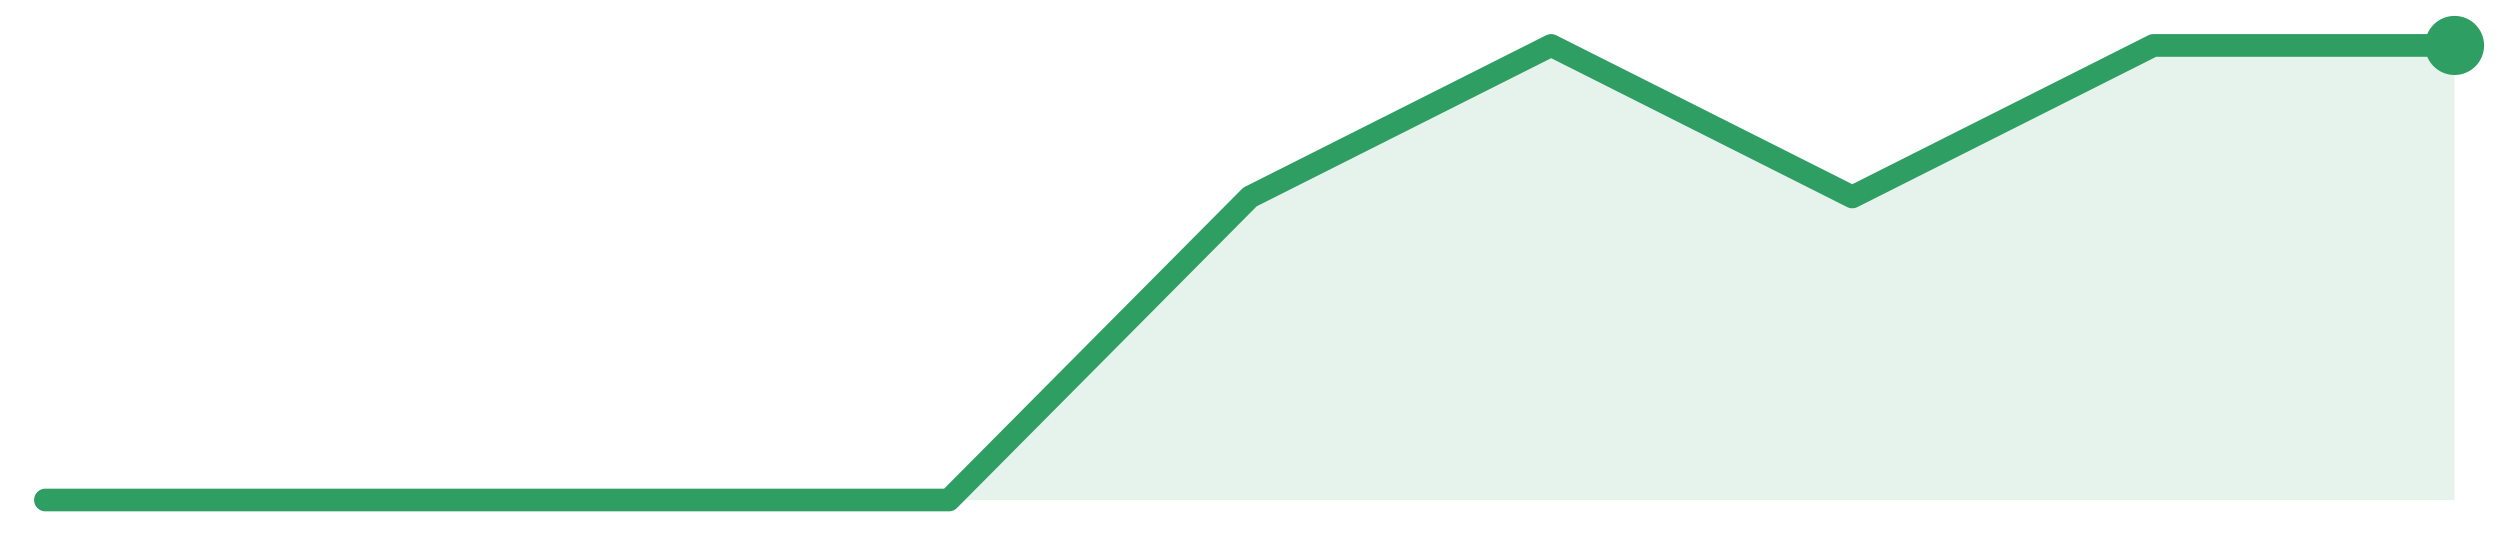
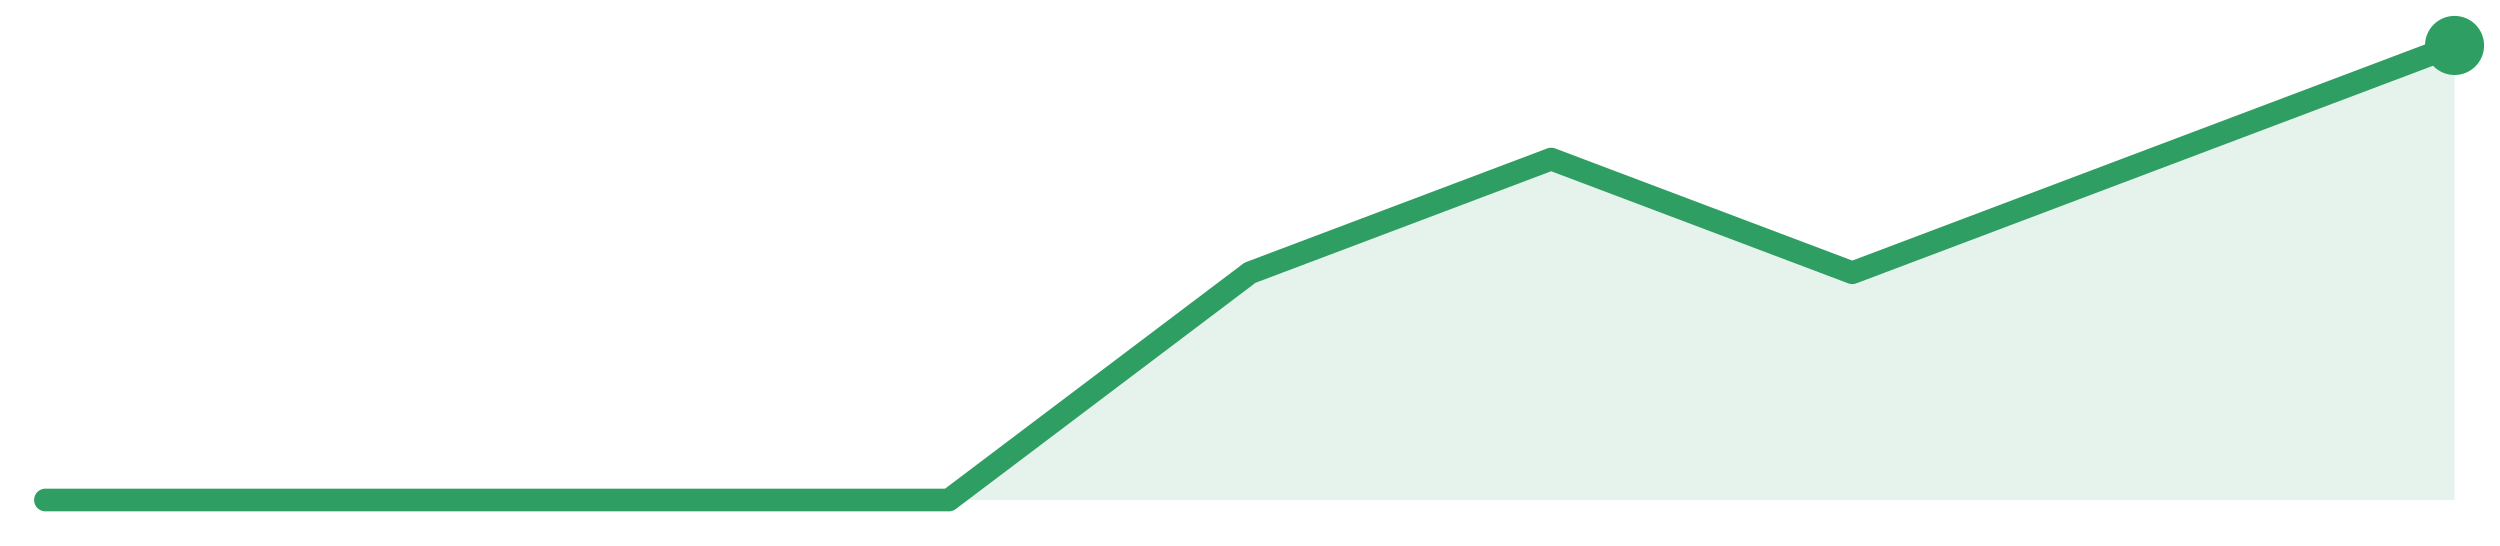
<svg xmlns="http://www.w3.org/2000/svg" width="220" height="48" viewBox="0 0 220 48" role="img" aria-label="trend">
-   <path d="M4.0,44.0 L4.0,44.0 L30.5,44.0 L57.0,44.0 L83.5,44.0 L110.0,17.33 L136.5,4.0 L163.0,17.33 L189.5,4.0 L216.0,4.0 L216.0,44.0 Z" fill="#2f9e631f" />
-   <path d="M4.0,44.0 L30.5,44.0 L57.0,44.0 L83.5,44.0 L110.0,17.33 L136.5,4.0 L163.0,17.33 L189.5,4.0 L216.0,4.0" fill="none" stroke="#2f9e63" stroke-width="2" stroke-linejoin="round" stroke-linecap="round" />
+   <path d="M4.0,44.0 L4.0,44.0 L30.5,44.0 L57.0,44.0 L83.5,44.0 L110.0,24.0 L136.5,14.0 L163.0,24.0 L189.5,14.0 L216.0,4.0 L216.0,44.0 Z" fill="#2f9e631f" />
+   <path d="M4.0,44.0 L30.5,44.0 L57.0,44.0 L83.5,44.0 L110.0,24.0 L136.5,14.0 L163.0,24.0 L189.5,14.0 L216.0,4.0" fill="none" stroke="#2f9e63" stroke-width="2" stroke-linejoin="round" stroke-linecap="round" />
  <circle cx="216.0" cy="4.0" r="2.6" fill="#2f9e63" />
</svg>
